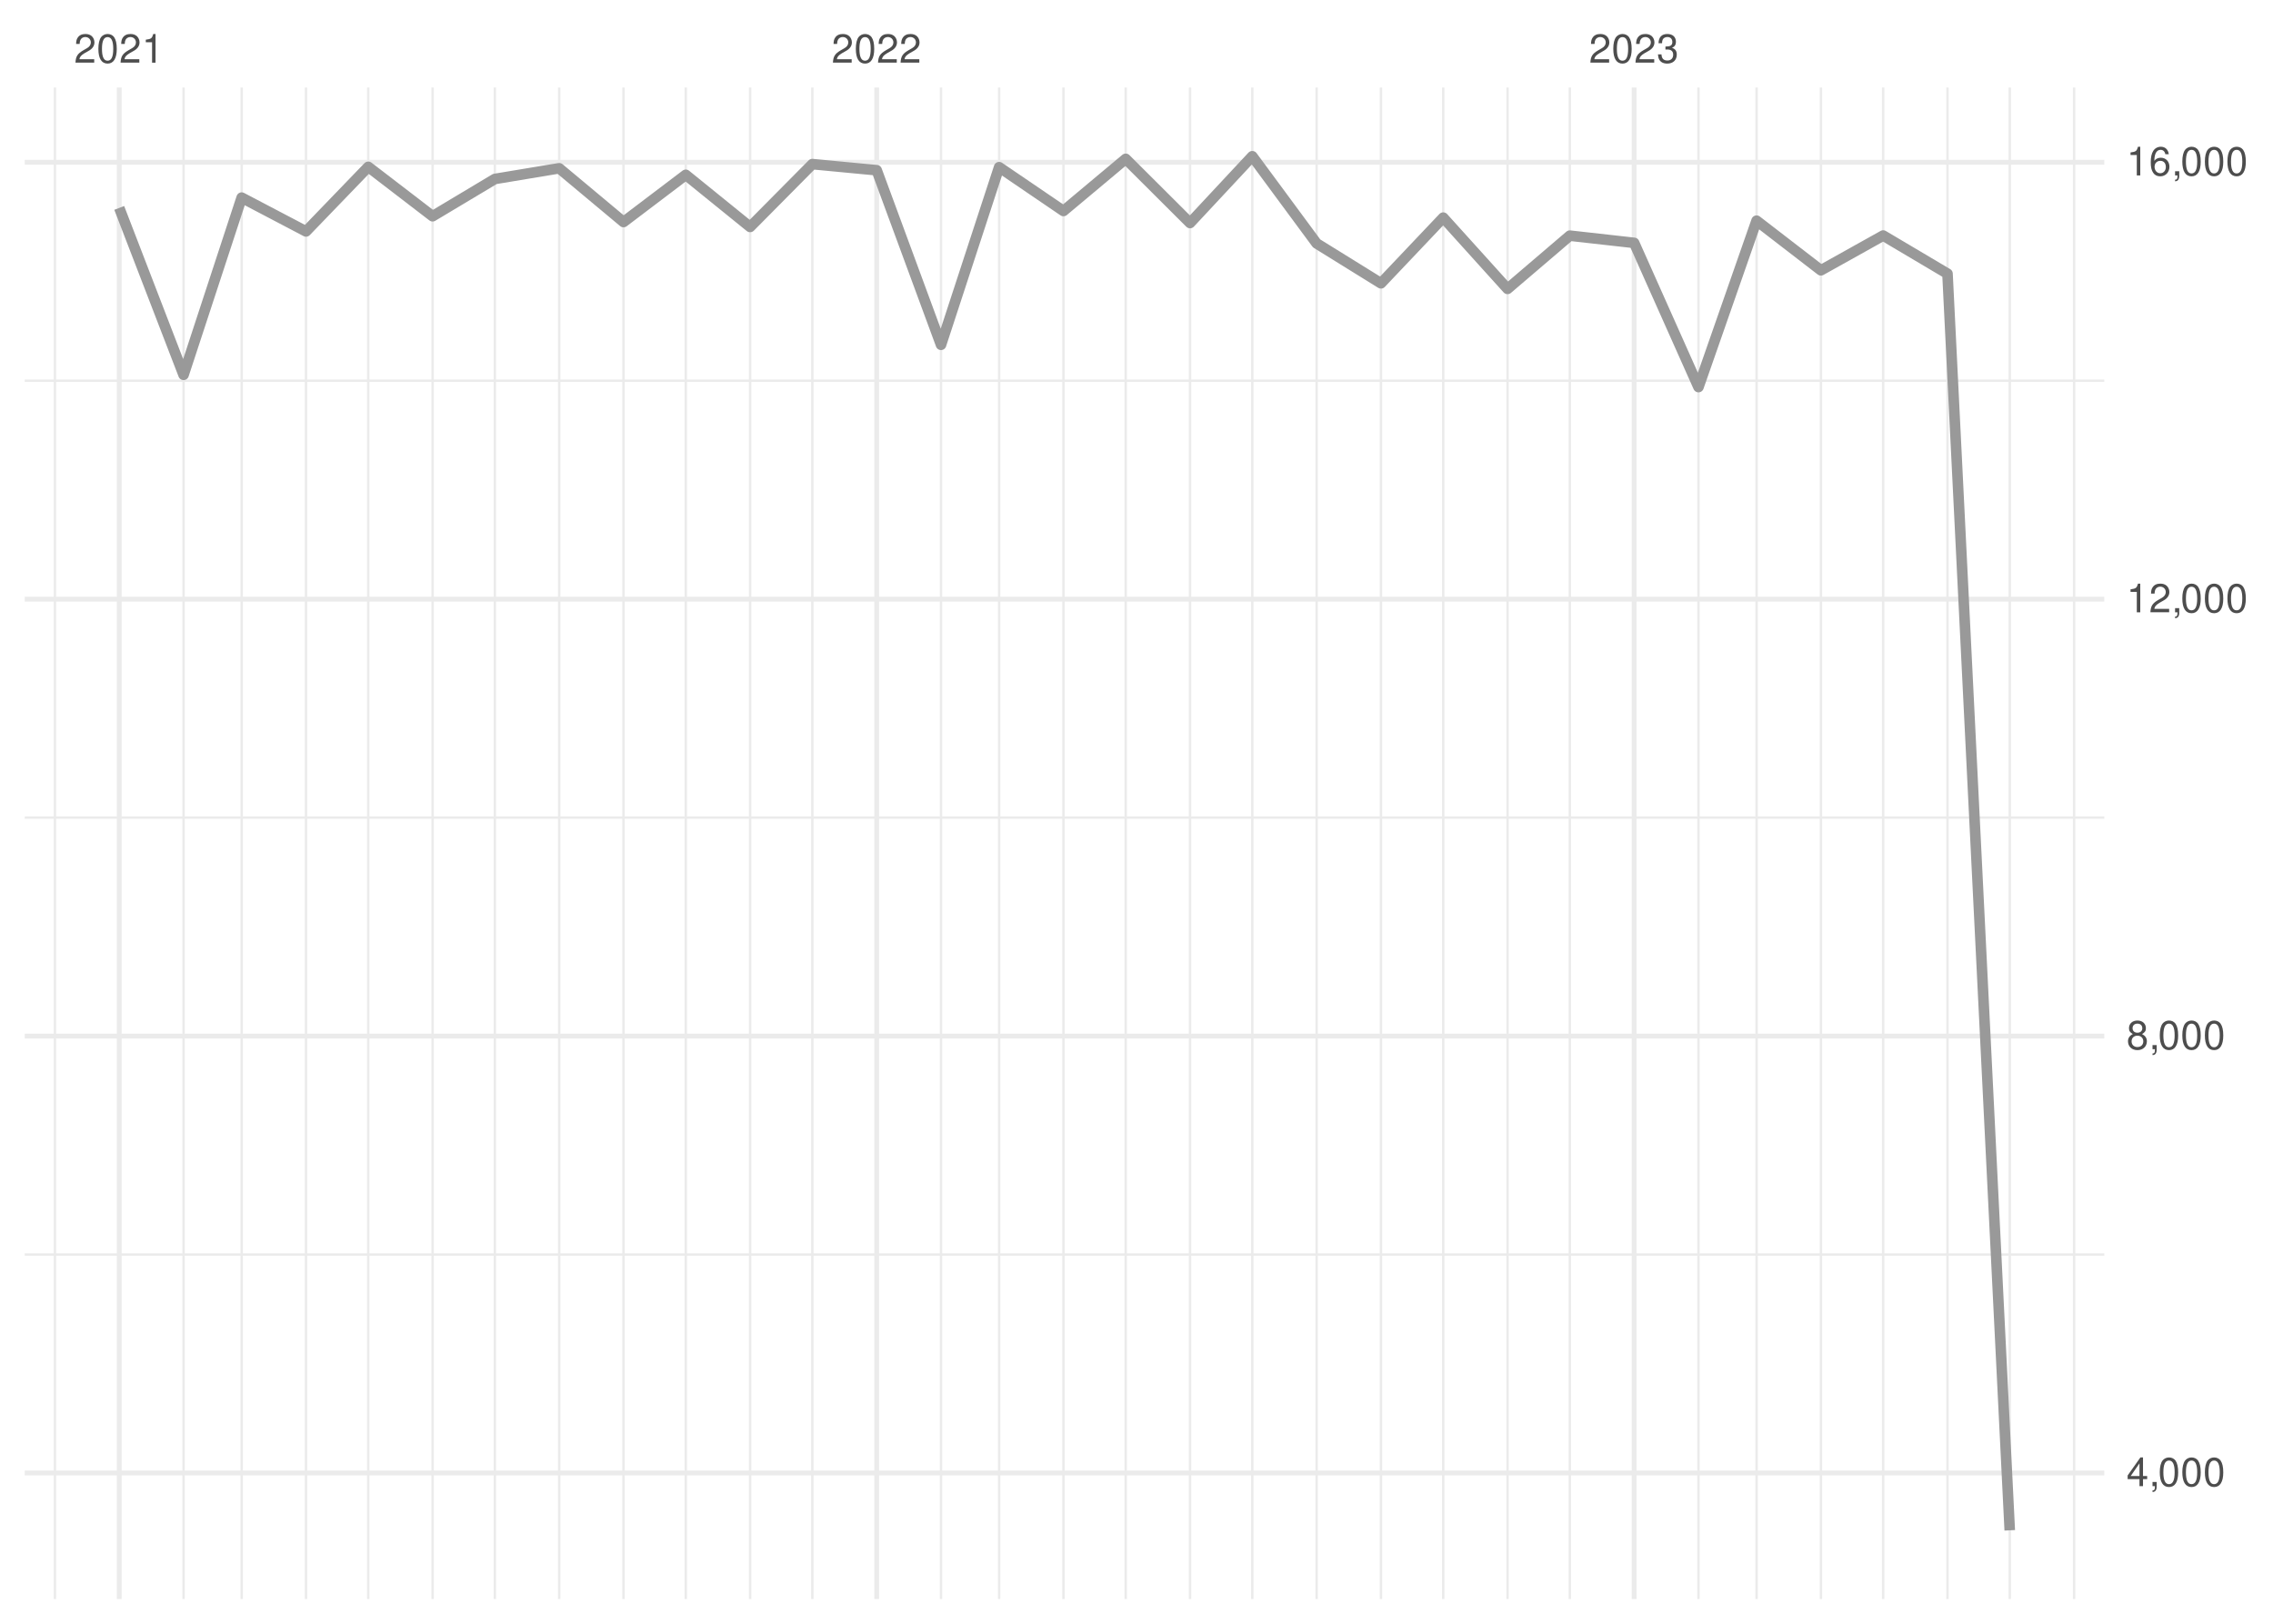
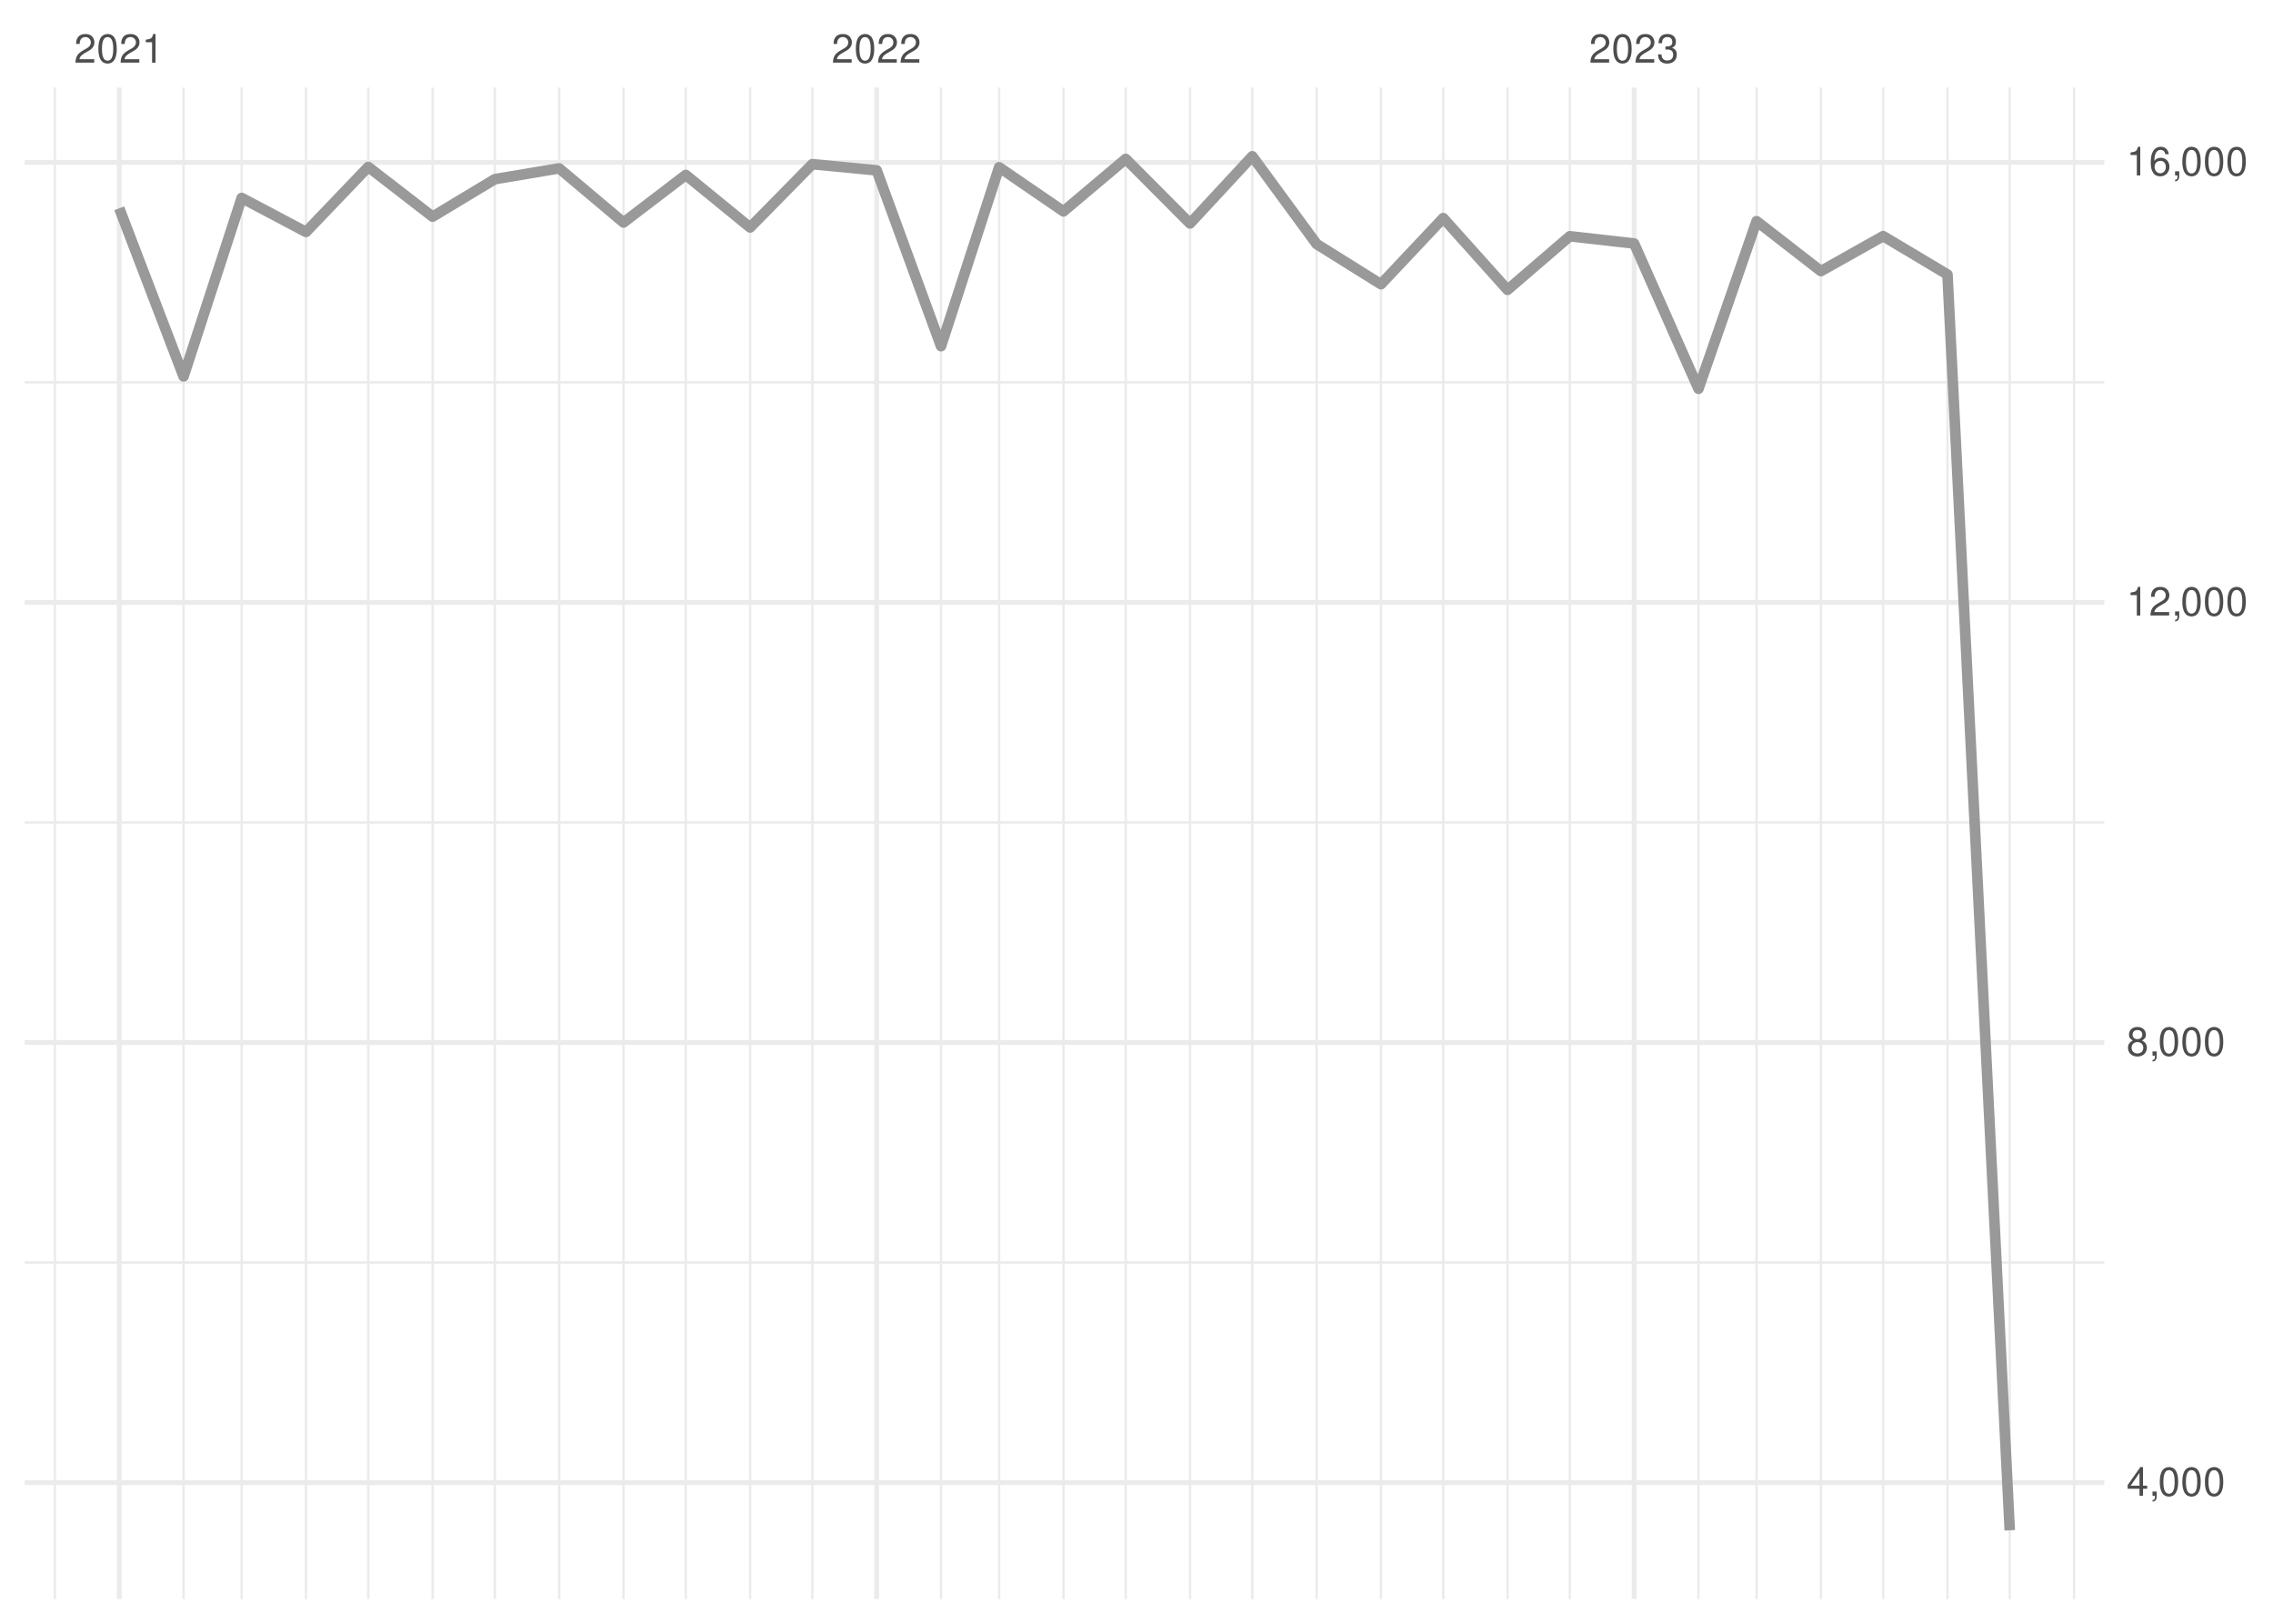
<svg xmlns="http://www.w3.org/2000/svg" xmlns:xlink="http://www.w3.org/1999/xlink" width="504pt" height="360pt" viewBox="0 0 504 360" version="1.1">
  <defs>
    <g>
      <symbol overflow="visible" id="glyph0-0">
        <path style="stroke:none;" d="" />
      </symbol>
      <symbol overflow="visible" id="glyph0-1">
        <path style="stroke:none;" d="M 4.453 -0.766 L 1.172 -0.766 C 1.25 -1.297 1.531 -1.625 2.297 -2.094 L 3.172 -2.594 C 4.047 -3.062 4.5 -3.719 4.5 -4.5 C 4.5 -5.031 4.281 -5.531 3.922 -5.875 C 3.547 -6.203 3.094 -6.359 2.5 -6.359 C 1.703 -6.359 1.125 -6.078 0.781 -5.531 C 0.547 -5.203 0.453 -4.797 0.438 -4.156 L 1.219 -4.156 C 1.234 -4.594 1.297 -4.844 1.406 -5.062 C 1.594 -5.438 2 -5.688 2.469 -5.688 C 3.172 -5.688 3.703 -5.172 3.703 -4.484 C 3.703 -3.969 3.406 -3.531 2.859 -3.219 L 2.047 -2.75 C 0.75 -2 0.375 -1.406 0.297 -0.016 L 4.453 -0.016 Z M 4.453 -0.766 " />
      </symbol>
      <symbol overflow="visible" id="glyph0-2">
        <path style="stroke:none;" d="M 2.422 -6.359 C 1.844 -6.359 1.312 -6.094 0.984 -5.672 C 0.578 -5.109 0.375 -4.25 0.375 -3.078 C 0.375 -0.938 1.078 0.203 2.422 0.203 C 3.734 0.203 4.453 -0.938 4.453 -3.031 C 4.453 -4.25 4.266 -5.078 3.859 -5.672 C 3.531 -6.109 3.016 -6.359 2.422 -6.359 Z M 2.422 -5.672 C 3.25 -5.672 3.672 -4.828 3.672 -3.094 C 3.672 -1.281 3.266 -0.438 2.406 -0.438 C 1.578 -0.438 1.172 -1.312 1.172 -3.062 C 1.172 -4.828 1.578 -5.672 2.422 -5.672 Z M 2.422 -5.672 " />
      </symbol>
      <symbol overflow="visible" id="glyph0-3">
        <path style="stroke:none;" d="M 2.281 -4.531 L 2.281 0 L 3.047 0 L 3.047 -6.359 L 2.547 -6.359 C 2.266 -5.391 2.094 -5.25 0.891 -5.094 L 0.891 -4.531 Z M 2.281 -4.531 " />
      </symbol>
      <symbol overflow="visible" id="glyph0-4">
        <path style="stroke:none;" d="M 1.938 -2.922 L 2.359 -2.922 C 3.203 -2.922 3.656 -2.531 3.656 -1.766 C 3.656 -0.969 3.172 -0.484 2.375 -0.484 C 1.516 -0.484 1.109 -0.922 1.062 -1.844 L 0.281 -1.844 C 0.312 -1.344 0.406 -1 0.547 -0.719 C 0.875 -0.109 1.484 0.203 2.344 0.203 C 3.625 0.203 4.453 -0.578 4.453 -1.781 C 4.453 -2.594 4.141 -3.031 3.391 -3.297 C 3.969 -3.531 4.266 -3.969 4.266 -4.609 C 4.266 -5.703 3.547 -6.359 2.359 -6.359 C 1.109 -6.359 0.438 -5.656 0.406 -4.312 L 1.188 -4.312 C 1.203 -4.703 1.234 -4.922 1.328 -5.109 C 1.5 -5.469 1.891 -5.688 2.375 -5.688 C 3.062 -5.688 3.469 -5.266 3.469 -4.578 C 3.469 -4.141 3.312 -3.859 2.969 -3.719 C 2.766 -3.625 2.484 -3.594 1.938 -3.578 Z M 1.938 -2.922 " />
      </symbol>
      <symbol overflow="visible" id="glyph0-5">
        <path style="stroke:none;" d="M 2.875 -1.547 L 2.875 0 L 3.656 0 L 3.656 -1.547 L 4.578 -1.547 L 4.578 -2.234 L 3.656 -2.234 L 3.656 -6.359 L 3.078 -6.359 L 0.25 -2.359 L 0.25 -1.547 Z M 2.875 -2.234 L 0.922 -2.234 L 2.875 -5.047 Z M 2.875 -2.234 " />
      </symbol>
      <symbol overflow="visible" id="glyph0-6">
        <path style="stroke:none;" d="M 0.766 -0.922 L 0.766 0 L 1.297 0 L 1.297 0.156 C 1.297 0.766 1.172 0.938 0.766 0.953 L 0.766 1.297 C 1.344 1.312 1.688 0.891 1.688 0.141 L 1.688 -0.922 Z M 0.766 -0.922 " />
      </symbol>
      <symbol overflow="visible" id="glyph0-7">
        <path style="stroke:none;" d="M 3.438 -3.359 C 4.094 -3.75 4.297 -4.062 4.297 -4.656 C 4.297 -5.672 3.531 -6.359 2.422 -6.359 C 1.312 -6.359 0.547 -5.672 0.547 -4.672 C 0.547 -4.062 0.75 -3.75 1.391 -3.359 C 0.672 -2.984 0.328 -2.469 0.328 -1.766 C 0.328 -0.609 1.172 0.203 2.422 0.203 C 3.656 0.203 4.516 -0.609 4.516 -1.766 C 4.516 -2.469 4.156 -2.984 3.438 -3.359 Z M 2.422 -5.672 C 3.078 -5.672 3.5 -5.281 3.5 -4.641 C 3.5 -4.047 3.062 -3.656 2.422 -3.656 C 1.766 -3.656 1.344 -4.047 1.344 -4.656 C 1.344 -5.281 1.766 -5.672 2.422 -5.672 Z M 2.422 -3 C 3.188 -3 3.719 -2.484 3.719 -1.75 C 3.719 -0.984 3.203 -0.484 2.406 -0.484 C 1.641 -0.484 1.125 -1 1.125 -1.734 C 1.125 -2.5 1.641 -3 2.422 -3 Z M 2.422 -3 " />
      </symbol>
      <symbol overflow="visible" id="glyph0-8">
        <path style="stroke:none;" d="M 4.375 -4.703 C 4.234 -5.75 3.562 -6.359 2.609 -6.359 C 1.922 -6.359 1.312 -6.031 0.938 -5.453 C 0.547 -4.828 0.375 -4.062 0.375 -2.906 C 0.375 -1.828 0.531 -1.156 0.906 -0.594 C 1.234 -0.078 1.781 0.203 2.469 0.203 C 3.656 0.203 4.516 -0.688 4.516 -1.922 C 4.516 -3.094 3.719 -3.922 2.609 -3.922 C 1.984 -3.922 1.5 -3.688 1.172 -3.234 C 1.172 -4.797 1.672 -5.672 2.562 -5.672 C 3.109 -5.672 3.484 -5.328 3.609 -4.703 Z M 2.5 -3.234 C 3.25 -3.234 3.719 -2.703 3.719 -1.859 C 3.719 -1.062 3.188 -0.484 2.484 -0.484 C 1.766 -0.484 1.219 -1.094 1.219 -1.906 C 1.219 -2.688 1.734 -3.234 2.5 -3.234 Z M 2.5 -3.234 " />
      </symbol>
    </g>
    <clipPath id="clip1">
-       <path d="M 5.48 277 L 466.59 277 L 466.59 279 L 5.48 279 Z M 5.48 277 " />
+       <path d="M 5.48 279 L 466.59 279 L 466.59 281 L 5.48 281 Z M 5.48 279 " />
    </clipPath>
    <clipPath id="clip2">
-       <path d="M 5.48 181 L 466.59 181 L 466.59 182 L 5.48 182 Z M 5.48 181 " />
+       <path d="M 5.48 182 L 466.59 182 L 466.59 183 L 5.48 183 Z M 5.48 182 " />
    </clipPath>
    <clipPath id="clip3">
-       <path d="M 5.48 84 L 466.59 84 L 466.59 85 L 5.48 85 Z M 5.48 84 " />
+       <path d="M 5.48 84 L 466.59 84 L 466.59 86 L 5.48 86 Z M 5.48 84 " />
    </clipPath>
    <clipPath id="clip4">
      <path d="M 11 19.41 L 13 19.41 L 13 354.52 L 11 354.52 Z M 11 19.41 " />
    </clipPath>
    <clipPath id="clip5">
      <path d="M 40 19.41 L 41 19.41 L 41 354.52 L 40 354.52 Z M 40 19.41 " />
    </clipPath>
    <clipPath id="clip6">
      <path d="M 53 19.41 L 54 19.41 L 54 354.52 L 53 354.52 Z M 53 19.41 " />
    </clipPath>
    <clipPath id="clip7">
      <path d="M 67 19.41 L 69 19.41 L 69 354.52 L 67 354.52 Z M 67 19.41 " />
    </clipPath>
    <clipPath id="clip8">
      <path d="M 81 19.41 L 82 19.41 L 82 354.52 L 81 354.52 Z M 81 19.41 " />
    </clipPath>
    <clipPath id="clip9">
      <path d="M 95 19.41 L 97 19.41 L 97 354.52 L 95 354.52 Z M 95 19.41 " />
    </clipPath>
    <clipPath id="clip10">
      <path d="M 109 19.41 L 110 19.41 L 110 354.52 L 109 354.52 Z M 109 19.41 " />
    </clipPath>
    <clipPath id="clip11">
      <path d="M 123 19.41 L 125 19.41 L 125 354.52 L 123 354.52 Z M 123 19.41 " />
    </clipPath>
    <clipPath id="clip12">
      <path d="M 137 19.41 L 139 19.41 L 139 354.52 L 137 354.52 Z M 137 19.41 " />
    </clipPath>
    <clipPath id="clip13">
      <path d="M 151 19.41 L 153 19.41 L 153 354.52 L 151 354.52 Z M 151 19.41 " />
    </clipPath>
    <clipPath id="clip14">
      <path d="M 166 19.41 L 167 19.41 L 167 354.52 L 166 354.52 Z M 166 19.41 " />
    </clipPath>
    <clipPath id="clip15">
      <path d="M 179 19.41 L 181 19.41 L 181 354.52 L 179 354.52 Z M 179 19.41 " />
    </clipPath>
    <clipPath id="clip16">
      <path d="M 208 19.41 L 209 19.41 L 209 354.52 L 208 354.52 Z M 208 19.41 " />
    </clipPath>
    <clipPath id="clip17">
      <path d="M 221 19.41 L 222 19.41 L 222 354.52 L 221 354.52 Z M 221 19.41 " />
    </clipPath>
    <clipPath id="clip18">
      <path d="M 235 19.41 L 237 19.41 L 237 354.52 L 235 354.52 Z M 235 19.41 " />
    </clipPath>
    <clipPath id="clip19">
      <path d="M 249 19.41 L 250 19.41 L 250 354.52 L 249 354.52 Z M 249 19.41 " />
    </clipPath>
    <clipPath id="clip20">
      <path d="M 263 19.41 L 265 19.41 L 265 354.52 L 263 354.52 Z M 263 19.41 " />
    </clipPath>
    <clipPath id="clip21">
      <path d="M 277 19.41 L 278 19.41 L 278 354.52 L 277 354.52 Z M 277 19.41 " />
    </clipPath>
    <clipPath id="clip22">
      <path d="M 291 19.41 L 293 19.41 L 293 354.52 L 291 354.52 Z M 291 19.41 " />
    </clipPath>
    <clipPath id="clip23">
      <path d="M 305 19.41 L 307 19.41 L 307 354.52 L 305 354.52 Z M 305 19.41 " />
    </clipPath>
    <clipPath id="clip24">
      <path d="M 319 19.41 L 321 19.41 L 321 354.52 L 319 354.52 Z M 319 19.41 " />
    </clipPath>
    <clipPath id="clip25">
      <path d="M 334 19.41 L 335 19.41 L 335 354.52 L 334 354.52 Z M 334 19.41 " />
    </clipPath>
    <clipPath id="clip26">
      <path d="M 347 19.41 L 349 19.41 L 349 354.52 L 347 354.52 Z M 347 19.41 " />
    </clipPath>
    <clipPath id="clip27">
      <path d="M 376 19.41 L 377 19.41 L 377 354.52 L 376 354.52 Z M 376 19.41 " />
    </clipPath>
    <clipPath id="clip28">
      <path d="M 389 19.41 L 390 19.41 L 390 354.52 L 389 354.52 Z M 389 19.41 " />
    </clipPath>
    <clipPath id="clip29">
      <path d="M 403 19.41 L 405 19.41 L 405 354.52 L 403 354.52 Z M 403 19.41 " />
    </clipPath>
    <clipPath id="clip30">
      <path d="M 417 19.41 L 418 19.41 L 418 354.52 L 417 354.52 Z M 417 19.41 " />
    </clipPath>
    <clipPath id="clip31">
      <path d="M 431 19.41 L 433 19.41 L 433 354.52 L 431 354.52 Z M 431 19.41 " />
    </clipPath>
    <clipPath id="clip32">
      <path d="M 445 19.41 L 446 19.41 L 446 354.52 L 445 354.52 Z M 445 19.41 " />
    </clipPath>
    <clipPath id="clip33">
      <path d="M 459 19.41 L 461 19.41 L 461 354.52 L 459 354.52 Z M 459 19.41 " />
    </clipPath>
    <clipPath id="clip34">
-       <path d="M 5.48 326 L 466.59 326 L 466.59 328 L 5.48 328 Z M 5.48 326 " />
+       <path d="M 5.48 328 L 466.59 328 L 466.59 330 L 5.48 330 Z M 5.48 328 " />
    </clipPath>
    <clipPath id="clip35">
-       <path d="M 5.48 229 L 466.59 229 L 466.59 231 L 5.48 231 Z M 5.48 229 " />
+       <path d="M 5.48 230 L 466.59 230 L 466.59 232 L 5.48 232 Z M 5.48 230 " />
    </clipPath>
    <clipPath id="clip36">
-       <path d="M 5.48 132 L 466.59 132 L 466.59 134 L 5.48 134 Z M 5.48 132 " />
+       <path d="M 5.48 133 L 466.59 133 L 466.59 135 L 5.48 135 Z M 5.48 133 " />
    </clipPath>
    <clipPath id="clip37">
      <path d="M 5.48 35 L 466.59 35 L 466.59 37 L 5.48 37 Z M 5.48 35 " />
    </clipPath>
    <clipPath id="clip38">
      <path d="M 25 19.41 L 27 19.41 L 27 354.52 L 25 354.52 Z M 25 19.41 " />
    </clipPath>
    <clipPath id="clip39">
      <path d="M 193 19.41 L 195 19.41 L 195 354.52 L 193 354.52 Z M 193 19.41 " />
    </clipPath>
    <clipPath id="clip40">
      <path d="M 361 19.41 L 363 19.41 L 363 354.52 L 361 354.52 Z M 361 19.41 " />
    </clipPath>
  </defs>
  <g id="surface26">
    <rect x="0" y="0" width="504" height="360" style="fill:rgb(100%,100%,100%);fill-opacity:1;stroke:none;" />
    <g clip-path="url(#clip1)" clip-rule="nonzero">
-       <path style="fill:none;stroke-width:0.533;stroke-linecap:butt;stroke-linejoin:round;stroke:rgb(92.157%,92.157%,92.157%);stroke-opacity:1;stroke-miterlimit:10;" d="M 5.48 278.141 L 466.59 278.141 " />
+       <path style="fill:none;stroke-width:0.533;stroke-linecap:butt;stroke-linejoin:round;stroke:rgb(92.157%,92.157%,92.157%);stroke-opacity:1;stroke-miterlimit:10;" d="M 5.48 279.914 L 466.59 279.914 " />
    </g>
    <g clip-path="url(#clip2)" clip-rule="nonzero">
-       <path style="fill:none;stroke-width:0.533;stroke-linecap:butt;stroke-linejoin:round;stroke:rgb(92.157%,92.157%,92.157%);stroke-opacity:1;stroke-miterlimit:10;" d="M 5.48 181.273 L 466.59 181.273 " />
+       <path style="fill:none;stroke-width:0.533;stroke-linecap:butt;stroke-linejoin:round;stroke:rgb(92.157%,92.157%,92.157%);stroke-opacity:1;stroke-miterlimit:10;" d="M 5.48 182.344 L 466.59 182.344 " />
    </g>
    <g clip-path="url(#clip3)" clip-rule="nonzero">
-       <path style="fill:none;stroke-width:0.533;stroke-linecap:butt;stroke-linejoin:round;stroke:rgb(92.157%,92.157%,92.157%);stroke-opacity:1;stroke-miterlimit:10;" d="M 5.48 84.41 L 466.59 84.41 " />
+       <path style="fill:none;stroke-width:0.533;stroke-linecap:butt;stroke-linejoin:round;stroke:rgb(92.157%,92.157%,92.157%);stroke-opacity:1;stroke-miterlimit:10;" d="M 5.48 84.77 L 466.59 84.77 " />
    </g>
    <g clip-path="url(#clip4)" clip-rule="nonzero">
      <path style="fill:none;stroke-width:0.533;stroke-linecap:butt;stroke-linejoin:round;stroke:rgb(92.157%,92.157%,92.157%);stroke-opacity:1;stroke-miterlimit:10;" d="M 12.176 354.52 L 12.176 19.41 " />
    </g>
    <g clip-path="url(#clip5)" clip-rule="nonzero">
      <path style="fill:none;stroke-width:0.533;stroke-linecap:butt;stroke-linejoin:round;stroke:rgb(92.157%,92.157%,92.157%);stroke-opacity:1;stroke-miterlimit:10;" d="M 40.703 354.52 L 40.703 19.41 " />
    </g>
    <g clip-path="url(#clip6)" clip-rule="nonzero">
      <path style="fill:none;stroke-width:0.533;stroke-linecap:butt;stroke-linejoin:round;stroke:rgb(92.157%,92.157%,92.157%);stroke-opacity:1;stroke-miterlimit:10;" d="M 53.586 354.52 L 53.586 19.41 " />
    </g>
    <g clip-path="url(#clip7)" clip-rule="nonzero">
      <path style="fill:none;stroke-width:0.533;stroke-linecap:butt;stroke-linejoin:round;stroke:rgb(92.157%,92.157%,92.157%);stroke-opacity:1;stroke-miterlimit:10;" d="M 67.852 354.52 L 67.852 19.41 " />
    </g>
    <g clip-path="url(#clip8)" clip-rule="nonzero">
      <path style="fill:none;stroke-width:0.533;stroke-linecap:butt;stroke-linejoin:round;stroke:rgb(92.157%,92.157%,92.157%);stroke-opacity:1;stroke-miterlimit:10;" d="M 81.656 354.52 L 81.656 19.41 " />
    </g>
    <g clip-path="url(#clip9)" clip-rule="nonzero">
      <path style="fill:none;stroke-width:0.533;stroke-linecap:butt;stroke-linejoin:round;stroke:rgb(92.157%,92.157%,92.157%);stroke-opacity:1;stroke-miterlimit:10;" d="M 95.922 354.52 L 95.922 19.41 " />
    </g>
    <g clip-path="url(#clip10)" clip-rule="nonzero">
      <path style="fill:none;stroke-width:0.533;stroke-linecap:butt;stroke-linejoin:round;stroke:rgb(92.157%,92.157%,92.157%);stroke-opacity:1;stroke-miterlimit:10;" d="M 109.727 354.52 L 109.727 19.41 " />
    </g>
    <g clip-path="url(#clip11)" clip-rule="nonzero">
      <path style="fill:none;stroke-width:0.533;stroke-linecap:butt;stroke-linejoin:round;stroke:rgb(92.157%,92.157%,92.157%);stroke-opacity:1;stroke-miterlimit:10;" d="M 123.988 354.52 L 123.988 19.41 " />
    </g>
    <g clip-path="url(#clip12)" clip-rule="nonzero">
      <path style="fill:none;stroke-width:0.533;stroke-linecap:butt;stroke-linejoin:round;stroke:rgb(92.157%,92.157%,92.157%);stroke-opacity:1;stroke-miterlimit:10;" d="M 138.254 354.52 L 138.254 19.41 " />
    </g>
    <g clip-path="url(#clip13)" clip-rule="nonzero">
      <path style="fill:none;stroke-width:0.533;stroke-linecap:butt;stroke-linejoin:round;stroke:rgb(92.157%,92.157%,92.157%);stroke-opacity:1;stroke-miterlimit:10;" d="M 152.059 354.52 L 152.059 19.41 " />
    </g>
    <g clip-path="url(#clip14)" clip-rule="nonzero">
      <path style="fill:none;stroke-width:0.533;stroke-linecap:butt;stroke-linejoin:round;stroke:rgb(92.157%,92.157%,92.157%);stroke-opacity:1;stroke-miterlimit:10;" d="M 166.324 354.52 L 166.324 19.41 " />
    </g>
    <g clip-path="url(#clip15)" clip-rule="nonzero">
      <path style="fill:none;stroke-width:0.533;stroke-linecap:butt;stroke-linejoin:round;stroke:rgb(92.157%,92.157%,92.157%);stroke-opacity:1;stroke-miterlimit:10;" d="M 180.125 354.52 L 180.125 19.41 " />
    </g>
    <g clip-path="url(#clip16)" clip-rule="nonzero">
      <path style="fill:none;stroke-width:0.533;stroke-linecap:butt;stroke-linejoin:round;stroke:rgb(92.157%,92.157%,92.157%);stroke-opacity:1;stroke-miterlimit:10;" d="M 208.656 354.52 L 208.656 19.41 " />
    </g>
    <g clip-path="url(#clip17)" clip-rule="nonzero">
      <path style="fill:none;stroke-width:0.533;stroke-linecap:butt;stroke-linejoin:round;stroke:rgb(92.157%,92.157%,92.157%);stroke-opacity:1;stroke-miterlimit:10;" d="M 221.539 354.52 L 221.539 19.41 " />
    </g>
    <g clip-path="url(#clip18)" clip-rule="nonzero">
      <path style="fill:none;stroke-width:0.533;stroke-linecap:butt;stroke-linejoin:round;stroke:rgb(92.157%,92.157%,92.157%);stroke-opacity:1;stroke-miterlimit:10;" d="M 235.805 354.52 L 235.805 19.41 " />
    </g>
    <g clip-path="url(#clip19)" clip-rule="nonzero">
      <path style="fill:none;stroke-width:0.533;stroke-linecap:butt;stroke-linejoin:round;stroke:rgb(92.157%,92.157%,92.157%);stroke-opacity:1;stroke-miterlimit:10;" d="M 249.609 354.52 L 249.609 19.41 " />
    </g>
    <g clip-path="url(#clip20)" clip-rule="nonzero">
      <path style="fill:none;stroke-width:0.533;stroke-linecap:butt;stroke-linejoin:round;stroke:rgb(92.157%,92.157%,92.157%);stroke-opacity:1;stroke-miterlimit:10;" d="M 263.871 354.52 L 263.871 19.41 " />
    </g>
    <g clip-path="url(#clip21)" clip-rule="nonzero">
      <path style="fill:none;stroke-width:0.533;stroke-linecap:butt;stroke-linejoin:round;stroke:rgb(92.157%,92.157%,92.157%);stroke-opacity:1;stroke-miterlimit:10;" d="M 277.676 354.52 L 277.676 19.41 " />
    </g>
    <g clip-path="url(#clip22)" clip-rule="nonzero">
      <path style="fill:none;stroke-width:0.533;stroke-linecap:butt;stroke-linejoin:round;stroke:rgb(92.157%,92.157%,92.157%);stroke-opacity:1;stroke-miterlimit:10;" d="M 291.941 354.52 L 291.941 19.41 " />
    </g>
    <g clip-path="url(#clip23)" clip-rule="nonzero">
      <path style="fill:none;stroke-width:0.533;stroke-linecap:butt;stroke-linejoin:round;stroke:rgb(92.157%,92.157%,92.157%);stroke-opacity:1;stroke-miterlimit:10;" d="M 306.207 354.52 L 306.207 19.41 " />
    </g>
    <g clip-path="url(#clip24)" clip-rule="nonzero">
      <path style="fill:none;stroke-width:0.533;stroke-linecap:butt;stroke-linejoin:round;stroke:rgb(92.157%,92.157%,92.157%);stroke-opacity:1;stroke-miterlimit:10;" d="M 320.012 354.52 L 320.012 19.41 " />
    </g>
    <g clip-path="url(#clip25)" clip-rule="nonzero">
      <path style="fill:none;stroke-width:0.533;stroke-linecap:butt;stroke-linejoin:round;stroke:rgb(92.157%,92.157%,92.157%);stroke-opacity:1;stroke-miterlimit:10;" d="M 334.273 354.52 L 334.273 19.41 " />
    </g>
    <g clip-path="url(#clip26)" clip-rule="nonzero">
      <path style="fill:none;stroke-width:0.533;stroke-linecap:butt;stroke-linejoin:round;stroke:rgb(92.157%,92.157%,92.157%);stroke-opacity:1;stroke-miterlimit:10;" d="M 348.078 354.52 L 348.078 19.41 " />
    </g>
    <g clip-path="url(#clip27)" clip-rule="nonzero">
      <path style="fill:none;stroke-width:0.533;stroke-linecap:butt;stroke-linejoin:round;stroke:rgb(92.157%,92.157%,92.157%);stroke-opacity:1;stroke-miterlimit:10;" d="M 376.609 354.52 L 376.609 19.41 " />
    </g>
    <g clip-path="url(#clip28)" clip-rule="nonzero">
      <path style="fill:none;stroke-width:0.533;stroke-linecap:butt;stroke-linejoin:round;stroke:rgb(92.157%,92.157%,92.157%);stroke-opacity:1;stroke-miterlimit:10;" d="M 389.492 354.52 L 389.492 19.41 " />
    </g>
    <g clip-path="url(#clip29)" clip-rule="nonzero">
      <path style="fill:none;stroke-width:0.533;stroke-linecap:butt;stroke-linejoin:round;stroke:rgb(92.157%,92.157%,92.157%);stroke-opacity:1;stroke-miterlimit:10;" d="M 403.758 354.52 L 403.758 19.41 " />
    </g>
    <g clip-path="url(#clip30)" clip-rule="nonzero">
      <path style="fill:none;stroke-width:0.533;stroke-linecap:butt;stroke-linejoin:round;stroke:rgb(92.157%,92.157%,92.157%);stroke-opacity:1;stroke-miterlimit:10;" d="M 417.562 354.52 L 417.562 19.41 " />
    </g>
    <g clip-path="url(#clip31)" clip-rule="nonzero">
      <path style="fill:none;stroke-width:0.533;stroke-linecap:butt;stroke-linejoin:round;stroke:rgb(92.157%,92.157%,92.157%);stroke-opacity:1;stroke-miterlimit:10;" d="M 431.824 354.52 L 431.824 19.41 " />
    </g>
    <g clip-path="url(#clip32)" clip-rule="nonzero">
      <path style="fill:none;stroke-width:0.533;stroke-linecap:butt;stroke-linejoin:round;stroke:rgb(92.157%,92.157%,92.157%);stroke-opacity:1;stroke-miterlimit:10;" d="M 445.629 354.52 L 445.629 19.41 " />
    </g>
    <g clip-path="url(#clip33)" clip-rule="nonzero">
      <path style="fill:none;stroke-width:0.533;stroke-linecap:butt;stroke-linejoin:round;stroke:rgb(92.157%,92.157%,92.157%);stroke-opacity:1;stroke-miterlimit:10;" d="M 459.895 354.52 L 459.895 19.41 " />
    </g>
    <g clip-path="url(#clip34)" clip-rule="nonzero">
-       <path style="fill:none;stroke-width:1.067;stroke-linecap:butt;stroke-linejoin:round;stroke:rgb(92.157%,92.157%,92.157%);stroke-opacity:1;stroke-miterlimit:10;" d="M 5.48 326.574 L 466.59 326.574 " />
+       <path style="fill:none;stroke-width:1.067;stroke-linecap:butt;stroke-linejoin:round;stroke:rgb(92.157%,92.157%,92.157%);stroke-opacity:1;stroke-miterlimit:10;" d="M 5.48 328.703 L 466.59 328.703 " />
    </g>
    <g clip-path="url(#clip35)" clip-rule="nonzero">
-       <path style="fill:none;stroke-width:1.067;stroke-linecap:butt;stroke-linejoin:round;stroke:rgb(92.157%,92.157%,92.157%);stroke-opacity:1;stroke-miterlimit:10;" d="M 5.48 229.707 L 466.59 229.707 " />
+       <path style="fill:none;stroke-width:1.067;stroke-linecap:butt;stroke-linejoin:round;stroke:rgb(92.157%,92.157%,92.157%);stroke-opacity:1;stroke-miterlimit:10;" d="M 5.48 231.129 L 466.59 231.129 " />
    </g>
    <g clip-path="url(#clip36)" clip-rule="nonzero">
-       <path style="fill:none;stroke-width:1.067;stroke-linecap:butt;stroke-linejoin:round;stroke:rgb(92.157%,92.157%,92.157%);stroke-opacity:1;stroke-miterlimit:10;" d="M 5.48 132.84 L 466.59 132.84 " />
+       <path style="fill:none;stroke-width:1.067;stroke-linecap:butt;stroke-linejoin:round;stroke:rgb(92.157%,92.157%,92.157%);stroke-opacity:1;stroke-miterlimit:10;" d="M 5.48 133.559 L 466.59 133.559 " />
    </g>
    <g clip-path="url(#clip37)" clip-rule="nonzero">
-       <path style="fill:none;stroke-width:1.067;stroke-linecap:butt;stroke-linejoin:round;stroke:rgb(92.157%,92.157%,92.157%);stroke-opacity:1;stroke-miterlimit:10;" d="M 5.48 35.977 L 466.59 35.977 " />
+       <path style="fill:none;stroke-width:1.067;stroke-linecap:butt;stroke-linejoin:round;stroke:rgb(92.157%,92.157%,92.157%);stroke-opacity:1;stroke-miterlimit:10;" d="M 5.48 35.984 L 466.59 35.984 " />
    </g>
    <g clip-path="url(#clip38)" clip-rule="nonzero">
      <path style="fill:none;stroke-width:1.067;stroke-linecap:butt;stroke-linejoin:round;stroke:rgb(92.157%,92.157%,92.157%);stroke-opacity:1;stroke-miterlimit:10;" d="M 26.438 354.52 L 26.438 19.41 " />
    </g>
    <g clip-path="url(#clip39)" clip-rule="nonzero">
      <path style="fill:none;stroke-width:1.067;stroke-linecap:butt;stroke-linejoin:round;stroke:rgb(92.157%,92.157%,92.157%);stroke-opacity:1;stroke-miterlimit:10;" d="M 194.391 354.52 L 194.391 19.41 " />
    </g>
    <g clip-path="url(#clip40)" clip-rule="nonzero">
      <path style="fill:none;stroke-width:1.067;stroke-linecap:butt;stroke-linejoin:round;stroke:rgb(92.157%,92.157%,92.157%);stroke-opacity:1;stroke-miterlimit:10;" d="M 362.344 354.52 L 362.344 19.41 " />
    </g>
-     <path style="fill:none;stroke-width:2.347;stroke-linecap:butt;stroke-linejoin:round;stroke:rgb(60%,60%,60%);stroke-opacity:1;stroke-miterlimit:10;" d="M 26.438 46.098 L 40.703 83.102 L 53.586 43.82 L 67.852 51.305 L 81.656 36.992 L 95.922 47.938 L 109.727 39.68 L 123.988 37.309 L 138.254 49.223 L 152.059 38.762 L 166.324 50.312 L 180.125 36.387 L 194.391 37.742 L 208.656 76.441 L 221.539 37.066 L 235.805 46.777 L 249.609 35.223 L 263.871 49.441 L 277.676 34.645 L 291.941 53.969 L 306.207 62.809 L 320.012 48.254 L 334.273 64.043 L 348.078 52.25 L 362.344 53.848 L 376.609 85.812 L 389.492 48.93 L 403.758 59.926 L 417.562 52.223 L 431.824 60.676 L 445.629 339.289 " />
+     <path style="fill:none;stroke-width:2.347;stroke-linecap:butt;stroke-linejoin:round;stroke:rgb(60%,60%,60%);stroke-opacity:1;stroke-miterlimit:10;" d="M 26.438 46.18 L 40.703 83.453 L 53.586 43.887 L 67.852 51.426 L 81.656 37.008 L 95.922 48.035 L 109.727 39.719 L 123.988 37.328 L 138.254 49.328 L 152.059 38.789 L 166.324 50.426 L 180.125 36.398 L 194.391 37.766 L 208.656 76.746 L 221.539 37.082 L 235.805 46.863 L 249.609 35.23 L 263.871 49.547 L 277.676 34.645 L 291.941 54.109 L 306.207 63.012 L 320.012 48.352 L 334.273 64.258 L 348.078 52.379 L 362.344 53.988 L 376.609 86.188 L 389.492 49.035 L 403.758 60.109 L 417.562 52.352 L 431.824 60.867 L 445.629 339.289 " />
    <g style="fill:rgb(30.196%,30.196%,30.196%);fill-opacity:1;">
      <use xlink:href="#glyph0-1" x="16.438" y="13.896" />
      <use xlink:href="#glyph0-2" x="21.438" y="13.896" />
      <use xlink:href="#glyph0-1" x="26.438" y="13.896" />
      <use xlink:href="#glyph0-3" x="31.438" y="13.896" />
    </g>
    <g style="fill:rgb(30.196%,30.196%,30.196%);fill-opacity:1;">
      <use xlink:href="#glyph0-1" x="184.391" y="13.896" />
      <use xlink:href="#glyph0-2" x="189.391" y="13.896" />
      <use xlink:href="#glyph0-1" x="194.391" y="13.896" />
      <use xlink:href="#glyph0-1" x="199.391" y="13.896" />
    </g>
    <g style="fill:rgb(30.196%,30.196%,30.196%);fill-opacity:1;">
      <use xlink:href="#glyph0-1" x="352.344" y="13.896" />
      <use xlink:href="#glyph0-2" x="357.344" y="13.896" />
      <use xlink:href="#glyph0-1" x="362.344" y="13.896" />
      <use xlink:href="#glyph0-4" x="367.344" y="13.896" />
    </g>
    <g style="fill:rgb(30.196%,30.196%,30.196%);fill-opacity:1;">
-       <use xlink:href="#glyph0-5" x="471.52" y="329.489" />
-       <use xlink:href="#glyph0-6" x="476.52" y="329.489" />
-       <use xlink:href="#glyph0-2" x="478.52" y="329.489" />
-       <use xlink:href="#glyph0-2" x="483.52" y="329.489" />
-       <use xlink:href="#glyph0-2" x="488.52" y="329.489" />
-     </g>
-     <g style="fill:rgb(30.196%,30.196%,30.196%);fill-opacity:1;">
-       <use xlink:href="#glyph0-7" x="471.52" y="232.622" />
-       <use xlink:href="#glyph0-6" x="476.52" y="232.622" />
-       <use xlink:href="#glyph0-2" x="478.52" y="232.622" />
-       <use xlink:href="#glyph0-2" x="483.52" y="232.622" />
-       <use xlink:href="#glyph0-2" x="488.52" y="232.622" />
-     </g>
-     <g style="fill:rgb(30.196%,30.196%,30.196%);fill-opacity:1;">
-       <use xlink:href="#glyph0-3" x="471.52" y="135.755" />
-       <use xlink:href="#glyph0-1" x="476.52" y="135.755" />
-       <use xlink:href="#glyph0-6" x="481.52" y="135.755" />
-       <use xlink:href="#glyph0-2" x="483.52" y="135.755" />
-       <use xlink:href="#glyph0-2" x="488.52" y="135.755" />
-       <use xlink:href="#glyph0-2" x="493.52" y="135.755" />
-     </g>
-     <g style="fill:rgb(30.196%,30.196%,30.196%);fill-opacity:1;">
-       <use xlink:href="#glyph0-3" x="471.52" y="38.892" />
-       <use xlink:href="#glyph0-8" x="476.52" y="38.892" />
-       <use xlink:href="#glyph0-6" x="481.52" y="38.892" />
-       <use xlink:href="#glyph0-2" x="483.52" y="38.892" />
-       <use xlink:href="#glyph0-2" x="488.52" y="38.892" />
-       <use xlink:href="#glyph0-2" x="493.52" y="38.892" />
+       <use xlink:href="#glyph0-5" x="471.52" y="331.618" />
+       <use xlink:href="#glyph0-6" x="476.52" y="331.618" />
+       <use xlink:href="#glyph0-2" x="478.52" y="331.618" />
+       <use xlink:href="#glyph0-2" x="483.52" y="331.618" />
+       <use xlink:href="#glyph0-2" x="488.52" y="331.618" />
+     </g>
+     <g style="fill:rgb(30.196%,30.196%,30.196%);fill-opacity:1;">
+       <use xlink:href="#glyph0-7" x="471.52" y="234.044" />
+       <use xlink:href="#glyph0-6" x="476.52" y="234.044" />
+       <use xlink:href="#glyph0-2" x="478.52" y="234.044" />
+       <use xlink:href="#glyph0-2" x="483.52" y="234.044" />
+       <use xlink:href="#glyph0-2" x="488.52" y="234.044" />
+     </g>
+     <g style="fill:rgb(30.196%,30.196%,30.196%);fill-opacity:1;">
+       <use xlink:href="#glyph0-3" x="471.52" y="136.474" />
+       <use xlink:href="#glyph0-1" x="476.52" y="136.474" />
+       <use xlink:href="#glyph0-6" x="481.52" y="136.474" />
+       <use xlink:href="#glyph0-2" x="483.52" y="136.474" />
+       <use xlink:href="#glyph0-2" x="488.52" y="136.474" />
+       <use xlink:href="#glyph0-2" x="493.52" y="136.474" />
+     </g>
+     <g style="fill:rgb(30.196%,30.196%,30.196%);fill-opacity:1;">
+       <use xlink:href="#glyph0-3" x="471.52" y="38.899" />
+       <use xlink:href="#glyph0-8" x="476.52" y="38.899" />
+       <use xlink:href="#glyph0-6" x="481.52" y="38.899" />
+       <use xlink:href="#glyph0-2" x="483.52" y="38.899" />
+       <use xlink:href="#glyph0-2" x="488.52" y="38.899" />
+       <use xlink:href="#glyph0-2" x="493.52" y="38.899" />
    </g>
  </g>
</svg>
